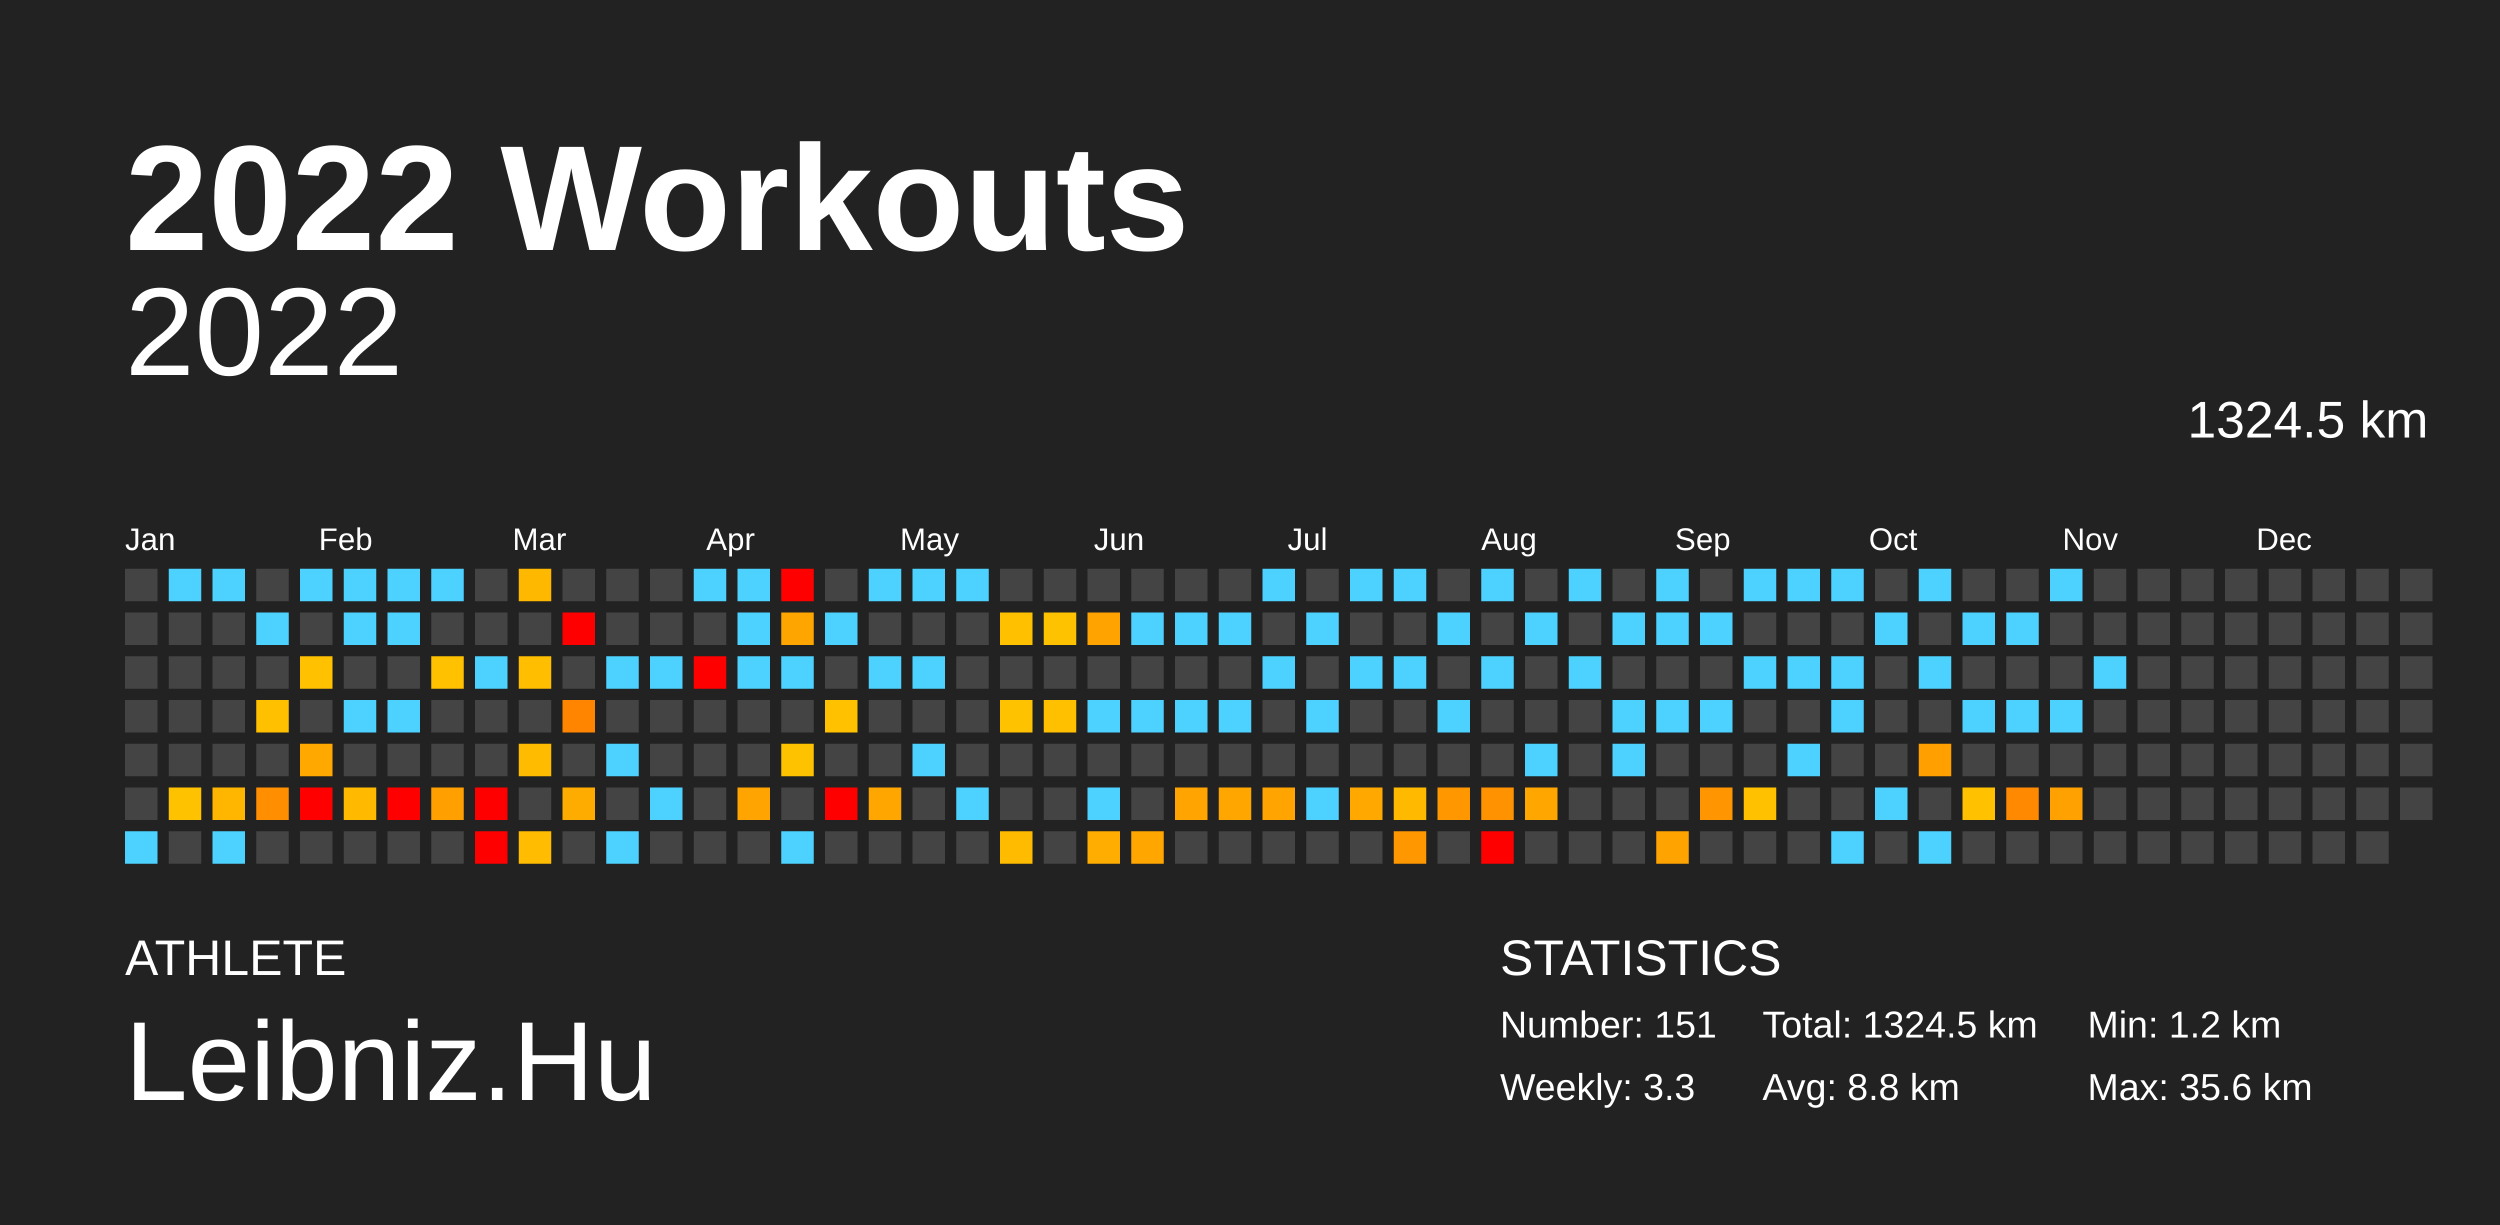
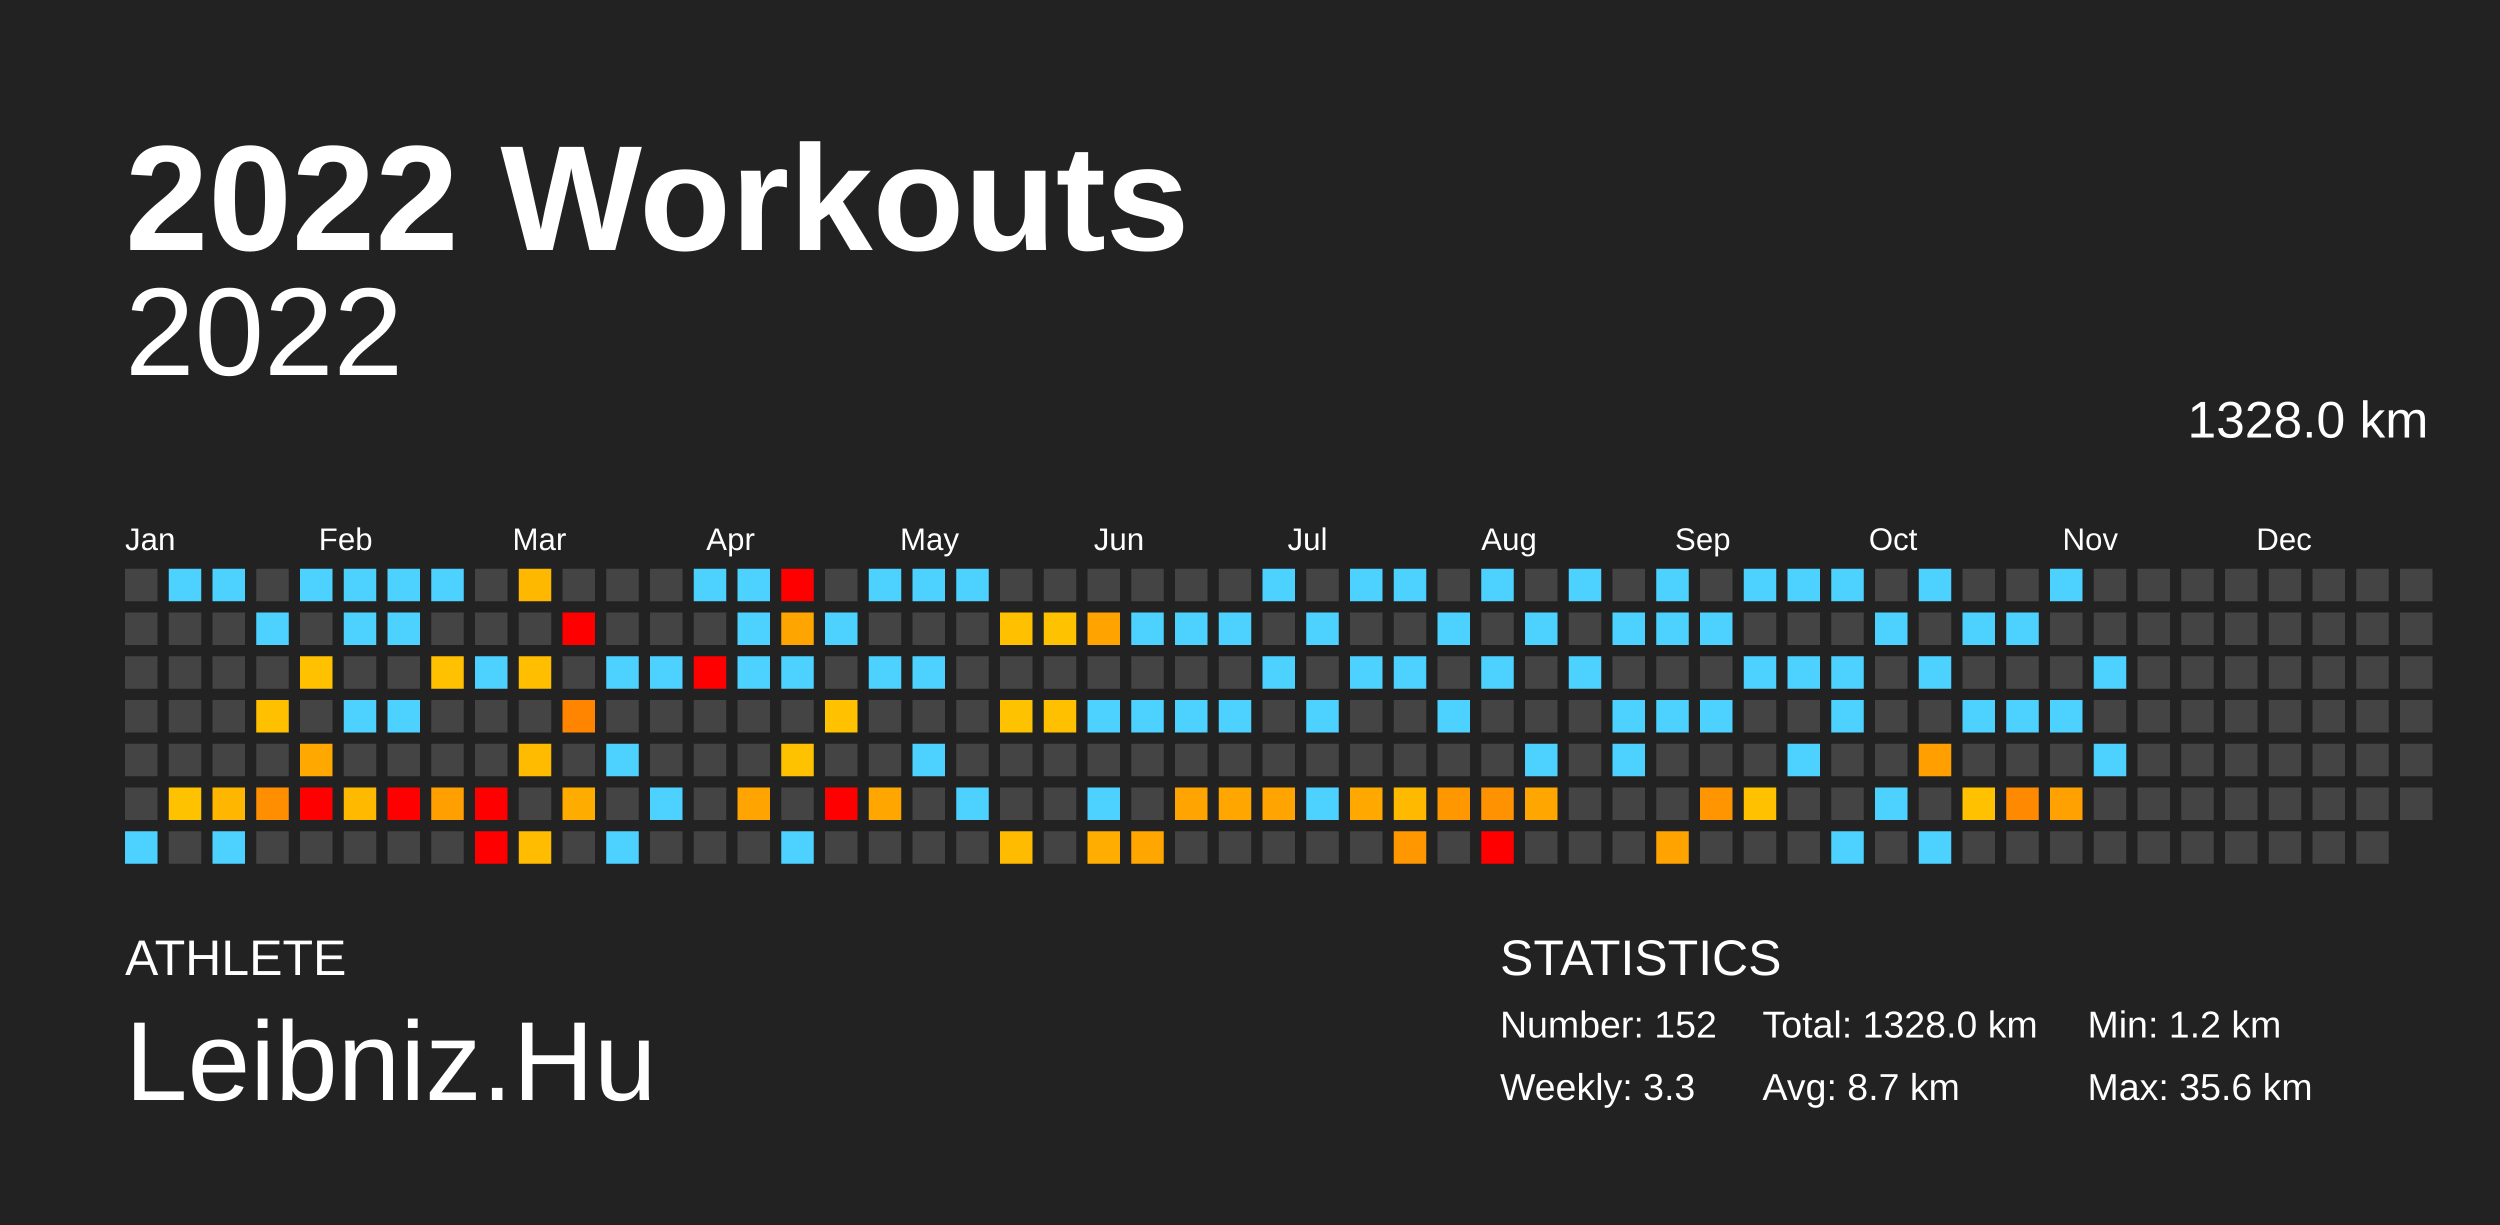
<svg xmlns="http://www.w3.org/2000/svg" baseProfile="full" height="98mm" version="1.1" viewBox="0,0,200,98" width="200mm">
  <defs />
  <rect fill="#222222" height="98" width="200" x="0" y="0" />
  <text fill="#FFFFFF" style="font-size:12px; font-family:Arial; font-weight:bold;" x="10" y="20">2022 Workouts</text>
  <text fill="#FFFFFF" style="font-size:4px; font-family:Arial" x="10" y="78">ATHLETE</text>
  <text fill="#FFFFFF" style="font-size:9px; font-family:Arial" x="10" y="88">Leibniz.Hu</text>
  <text fill="#FFFFFF" style="font-size:4px; font-family:Arial" x="120" y="78">STATISTICS</text>
-   <text fill="#FFFFFF" style="font-size:3px; font-family:Arial" x="120" y="83">Number: 151</text>
+   <text fill="#FFFFFF" style="font-size:3px; font-family:Arial" x="120" y="83">Number: 152</text>
  <text fill="#FFFFFF" style="font-size:3px; font-family:Arial" x="120" y="88">Weekly: 3.3</text>
-   <text fill="#FFFFFF" style="font-size:3px; font-family:Arial" x="141" y="83">Total: 1324.5 km</text>
-   <text fill="#FFFFFF" style="font-size:3px; font-family:Arial" x="141" y="88">Avg: 8.8 km</text>
+   <text fill="#FFFFFF" style="font-size:3px; font-family:Arial" x="141" y="83">Total: 1328.0 km</text>
+   <text fill="#FFFFFF" style="font-size:3px; font-family:Arial" x="141" y="88">Avg: 8.7 km</text>
  <text fill="#FFFFFF" style="font-size:3px; font-family:Arial" x="167" y="83">Min: 1.2 km</text>
  <text fill="#FFFFFF" style="font-size:3px; font-family:Arial" x="167" y="88">Max: 35.6 km</text>
  <text alignment-baseline="hanging" fill="#FFFFFF" style="font-size:10.0px; font-family:Arial;" x="10" y="30">2022</text>
-   <text alignment-baseline="hanging" fill="#FFFFFF" style="font-size:4.125px; font-family:Arial;" x="175" y="35">1324.5 km</text>
+   <text alignment-baseline="hanging" fill="#FFFFFF" style="font-size:4.125px; font-family:Arial;" x="175" y="35">1328.0 km</text>
  <text fill="#FFFFFF" style="font-size:2.5px; font-family:Arial" x="10.0" y="44">Jan</text>
  <text fill="#FFFFFF" style="font-size:2.5px; font-family:Arial" x="25.5" y="44">Feb</text>
  <text fill="#FFFFFF" style="font-size:2.5px; font-family:Arial" x="41.0" y="44">Mar</text>
  <text fill="#FFFFFF" style="font-size:2.5px; font-family:Arial" x="56.5" y="44">Apr</text>
  <text fill="#FFFFFF" style="font-size:2.5px; font-family:Arial" x="72.0" y="44">May</text>
  <text fill="#FFFFFF" style="font-size:2.5px; font-family:Arial" x="87.5" y="44">Jun</text>
  <text fill="#FFFFFF" style="font-size:2.5px; font-family:Arial" x="103.0" y="44">Jul</text>
  <text fill="#FFFFFF" style="font-size:2.5px; font-family:Arial" x="118.5" y="44">Aug</text>
  <text fill="#FFFFFF" style="font-size:2.5px; font-family:Arial" x="134.0" y="44">Sep</text>
  <text fill="#FFFFFF" style="font-size:2.5px; font-family:Arial" x="149.5" y="44">Oct</text>
  <text fill="#FFFFFF" style="font-size:2.5px; font-family:Arial" x="165.0" y="44">Nov</text>
  <text fill="#FFFFFF" style="font-size:2.5px; font-family:Arial" x="180.5" y="44">Dec</text>
  <rect fill="#444444" height="2.6" width="2.6" x="10.0" y="45.5" />
  <rect fill="#444444" height="2.6" width="2.6" x="10.0" y="49.0" />
  <rect fill="#444444" height="2.6" width="2.6" x="10.0" y="52.5" />
  <rect fill="#444444" height="2.6" width="2.6" x="10.0" y="56.0" />
  <rect fill="#444444" height="2.6" width="2.6" x="10.0" y="59.5" />
  <rect fill="#444444" height="2.6" width="2.6" x="10.0" y="63.0" />
  <rect fill="#4dd2ff" height="2.6" width="2.6" x="10.0" y="66.5" />
  <rect fill="#4dd2ff" height="2.6" width="2.6" x="13.5" y="45.5" />
  <rect fill="#444444" height="2.6" width="2.6" x="13.5" y="49.0" />
  <rect fill="#444444" height="2.6" width="2.6" x="13.5" y="52.5" />
  <rect fill="#444444" height="2.6" width="2.6" x="13.5" y="56.0" />
  <rect fill="#444444" height="2.6" width="2.6" x="13.5" y="59.5" />
  <rect fill="#ffc200" height="2.6" width="2.6" x="13.5" y="63.0" />
  <rect fill="#444444" height="2.6" width="2.6" x="13.5" y="66.5" />
  <rect fill="#4dd2ff" height="2.6" width="2.6" x="17.0" y="45.5" />
  <rect fill="#444444" height="2.6" width="2.6" x="17.0" y="49.0" />
  <rect fill="#444444" height="2.6" width="2.6" x="17.0" y="52.5" />
  <rect fill="#444444" height="2.6" width="2.6" x="17.0" y="56.0" />
  <rect fill="#444444" height="2.6" width="2.6" x="17.0" y="59.5" />
  <rect fill="#ffb600" height="2.6" width="2.6" x="17.0" y="63.0" />
  <rect fill="#4dd2ff" height="2.6" width="2.6" x="17.0" y="66.5" />
  <rect fill="#444444" height="2.6" width="2.6" x="20.5" y="45.5" />
  <rect fill="#4dd2ff" height="2.6" width="2.6" x="20.5" y="49.0" />
  <rect fill="#444444" height="2.6" width="2.6" x="20.5" y="52.5" />
  <rect fill="#ffc000" height="2.6" width="2.6" x="20.5" y="56.0" />
  <rect fill="#444444" height="2.6" width="2.6" x="20.5" y="59.5" />
  <rect fill="#ff8f00" height="2.6" width="2.6" x="20.5" y="63.0" />
  <rect fill="#444444" height="2.6" width="2.6" x="20.5" y="66.5" />
  <rect fill="#4dd2ff" height="2.6" width="2.6" x="24.0" y="45.5" />
  <rect fill="#444444" height="2.6" width="2.6" x="24.0" y="49.0" />
  <rect fill="#ffc100" height="2.6" width="2.6" x="24.0" y="52.5" />
  <rect fill="#444444" height="2.6" width="2.6" x="24.0" y="56.0" />
  <rect fill="#ffa900" height="2.6" width="2.6" x="24.0" y="59.5" />
  <rect fill="red" height="2.6" width="2.6" x="24.0" y="63.0" />
  <rect fill="#444444" height="2.6" width="2.6" x="24.0" y="66.5" />
  <rect fill="#4dd2ff" height="2.6" width="2.6" x="27.5" y="45.5" />
  <rect fill="#4dd2ff" height="2.6" width="2.6" x="27.5" y="49.0" />
  <rect fill="#444444" height="2.6" width="2.6" x="27.5" y="52.5" />
  <rect fill="#4dd2ff" height="2.6" width="2.6" x="27.5" y="56.0" />
  <rect fill="#444444" height="2.6" width="2.6" x="27.5" y="59.5" />
  <rect fill="#ffba00" height="2.6" width="2.6" x="27.5" y="63.0" />
  <rect fill="#444444" height="2.6" width="2.6" x="27.5" y="66.5" />
  <rect fill="#4dd2ff" height="2.6" width="2.6" x="31.0" y="45.5" />
  <rect fill="#4dd2ff" height="2.6" width="2.6" x="31.0" y="49.0" />
  <rect fill="#444444" height="2.6" width="2.6" x="31.0" y="52.5" />
  <rect fill="#4dd2ff" height="2.6" width="2.6" x="31.0" y="56.0" />
  <rect fill="#444444" height="2.6" width="2.6" x="31.0" y="59.5" />
  <rect fill="red" height="2.6" width="2.6" x="31.0" y="63.0" />
  <rect fill="#444444" height="2.6" width="2.6" x="31.0" y="66.5" />
  <rect fill="#4dd2ff" height="2.6" width="2.6" x="34.5" y="45.5" />
  <rect fill="#444444" height="2.6" width="2.6" x="34.5" y="49.0" />
  <rect fill="#ffc100" height="2.6" width="2.6" x="34.5" y="52.5" />
  <rect fill="#444444" height="2.6" width="2.6" x="34.5" y="56.0" />
  <rect fill="#444444" height="2.6" width="2.6" x="34.5" y="59.5" />
  <rect fill="#ffa000" height="2.6" width="2.6" x="34.5" y="63.0" />
  <rect fill="#444444" height="2.6" width="2.6" x="34.5" y="66.5" />
  <rect fill="#444444" height="2.6" width="2.6" x="38.0" y="45.5" />
  <rect fill="#444444" height="2.6" width="2.6" x="38.0" y="49.0" />
  <rect fill="#4dd2ff" height="2.6" width="2.6" x="38.0" y="52.5" />
  <rect fill="#444444" height="2.6" width="2.6" x="38.0" y="56.0" />
  <rect fill="#444444" height="2.6" width="2.6" x="38.0" y="59.5" />
  <rect fill="red" height="2.6" width="2.6" x="38.0" y="63.0" />
  <rect fill="red" height="2.6" width="2.6" x="38.0" y="66.5" />
  <rect fill="#ffb800" height="2.6" width="2.6" x="41.5" y="45.5" />
  <rect fill="#444444" height="2.6" width="2.6" x="41.5" y="49.0" />
  <rect fill="#ffbe00" height="2.6" width="2.6" x="41.5" y="52.5" />
  <rect fill="#444444" height="2.6" width="2.6" x="41.5" y="56.0" />
  <rect fill="#ffbb00" height="2.6" width="2.6" x="41.5" y="59.5" />
  <rect fill="#444444" height="2.6" width="2.6" x="41.5" y="63.0" />
  <rect fill="#ffbc00" height="2.6" width="2.6" x="41.5" y="66.5" />
  <rect fill="#444444" height="2.6" width="2.6" x="45.0" y="45.5" />
  <rect fill="red" height="2.6" width="2.6" x="45.0" y="49.0" />
  <rect fill="#444444" height="2.6" width="2.6" x="45.0" y="52.5" />
  <rect fill="#ff8400" height="2.6" width="2.6" x="45.0" y="56.0" />
  <rect fill="#444444" height="2.6" width="2.6" x="45.0" y="59.5" />
  <rect fill="#ffac00" height="2.6" width="2.6" x="45.0" y="63.0" />
  <rect fill="#444444" height="2.6" width="2.6" x="45.0" y="66.5" />
  <rect fill="#444444" height="2.6" width="2.6" x="48.5" y="45.5" />
  <rect fill="#444444" height="2.6" width="2.6" x="48.5" y="49.0" />
  <rect fill="#4dd2ff" height="2.6" width="2.6" x="48.5" y="52.5" />
  <rect fill="#444444" height="2.6" width="2.6" x="48.5" y="56.0" />
  <rect fill="#4dd2ff" height="2.6" width="2.6" x="48.5" y="59.5" />
  <rect fill="#444444" height="2.6" width="2.6" x="48.5" y="63.0" />
  <rect fill="#4dd2ff" height="2.6" width="2.6" x="48.5" y="66.5" />
  <rect fill="#444444" height="2.6" width="2.6" x="52.0" y="45.5" />
  <rect fill="#444444" height="2.6" width="2.6" x="52.0" y="49.0" />
  <rect fill="#4dd2ff" height="2.6" width="2.6" x="52.0" y="52.5" />
  <rect fill="#444444" height="2.6" width="2.6" x="52.0" y="56.0" />
  <rect fill="#444444" height="2.6" width="2.6" x="52.0" y="59.5" />
  <rect fill="#4dd2ff" height="2.6" width="2.6" x="52.0" y="63.0" />
  <rect fill="#444444" height="2.6" width="2.6" x="52.0" y="66.5" />
  <rect fill="#4dd2ff" height="2.6" width="2.6" x="55.5" y="45.5" />
  <rect fill="#444444" height="2.6" width="2.6" x="55.5" y="49.0" />
  <rect fill="red" height="2.6" width="2.6" x="55.5" y="52.5" />
  <rect fill="#444444" height="2.6" width="2.6" x="55.5" y="56.0" />
  <rect fill="#444444" height="2.6" width="2.6" x="55.5" y="59.5" />
  <rect fill="#444444" height="2.6" width="2.6" x="55.5" y="63.0" />
  <rect fill="#444444" height="2.6" width="2.6" x="55.5" y="66.5" />
  <rect fill="#4dd2ff" height="2.6" width="2.6" x="59.0" y="45.5" />
  <rect fill="#4dd2ff" height="2.6" width="2.6" x="59.0" y="49.0" />
  <rect fill="#4dd2ff" height="2.6" width="2.6" x="59.0" y="52.5" />
  <rect fill="#444444" height="2.6" width="2.6" x="59.0" y="56.0" />
  <rect fill="#444444" height="2.6" width="2.6" x="59.0" y="59.5" />
  <rect fill="#ffa400" height="2.6" width="2.6" x="59.0" y="63.0" />
  <rect fill="#444444" height="2.6" width="2.6" x="59.0" y="66.5" />
  <rect fill="red" height="2.6" width="2.6" x="62.5" y="45.5" />
  <rect fill="#ffa500" height="2.6" width="2.6" x="62.5" y="49.0" />
  <rect fill="#4dd2ff" height="2.6" width="2.6" x="62.5" y="52.5" />
  <rect fill="#444444" height="2.6" width="2.6" x="62.5" y="56.0" />
  <rect fill="#ffc200" height="2.6" width="2.6" x="62.5" y="59.5" />
  <rect fill="#444444" height="2.6" width="2.6" x="62.5" y="63.0" />
  <rect fill="#4dd2ff" height="2.6" width="2.6" x="62.5" y="66.5" />
  <rect fill="#444444" height="2.6" width="2.6" x="66.0" y="45.5" />
  <rect fill="#4dd2ff" height="2.6" width="2.6" x="66.0" y="49.0" />
  <rect fill="#444444" height="2.6" width="2.6" x="66.0" y="52.5" />
  <rect fill="#ffc100" height="2.6" width="2.6" x="66.0" y="56.0" />
  <rect fill="#444444" height="2.6" width="2.6" x="66.0" y="59.5" />
  <rect fill="red" height="2.6" width="2.6" x="66.0" y="63.0" />
  <rect fill="#444444" height="2.6" width="2.6" x="66.0" y="66.5" />
  <rect fill="#4dd2ff" height="2.6" width="2.6" x="69.5" y="45.5" />
  <rect fill="#444444" height="2.6" width="2.6" x="69.5" y="49.0" />
  <rect fill="#4dd2ff" height="2.6" width="2.6" x="69.5" y="52.5" />
  <rect fill="#444444" height="2.6" width="2.6" x="69.5" y="56.0" />
  <rect fill="#444444" height="2.6" width="2.6" x="69.5" y="59.5" />
  <rect fill="#ffa700" height="2.6" width="2.6" x="69.5" y="63.0" />
  <rect fill="#444444" height="2.6" width="2.6" x="69.5" y="66.5" />
  <rect fill="#4dd2ff" height="2.6" width="2.6" x="73.0" y="45.5" />
  <rect fill="#444444" height="2.6" width="2.6" x="73.0" y="49.0" />
  <rect fill="#4dd2ff" height="2.6" width="2.6" x="73.0" y="52.5" />
  <rect fill="#444444" height="2.6" width="2.6" x="73.0" y="56.0" />
  <rect fill="#4dd2ff" height="2.6" width="2.6" x="73.0" y="59.5" />
  <rect fill="#444444" height="2.6" width="2.6" x="73.0" y="63.0" />
  <rect fill="#444444" height="2.6" width="2.6" x="73.0" y="66.5" />
  <rect fill="#4dd2ff" height="2.6" width="2.6" x="76.5" y="45.5" />
  <rect fill="#444444" height="2.6" width="2.6" x="76.5" y="49.0" />
  <rect fill="#444444" height="2.6" width="2.6" x="76.5" y="52.5" />
  <rect fill="#444444" height="2.6" width="2.6" x="76.5" y="56.0" />
  <rect fill="#444444" height="2.6" width="2.6" x="76.5" y="59.5" />
  <rect fill="#4dd2ff" height="2.6" width="2.6" x="76.5" y="63.0" />
  <rect fill="#444444" height="2.6" width="2.6" x="76.5" y="66.5" />
  <rect fill="#444444" height="2.6" width="2.6" x="80.0" y="45.5" />
  <rect fill="#ffc000" height="2.6" width="2.6" x="80.0" y="49.0" />
  <rect fill="#444444" height="2.6" width="2.6" x="80.0" y="52.5" />
  <rect fill="#ffc200" height="2.6" width="2.6" x="80.0" y="56.0" />
  <rect fill="#444444" height="2.6" width="2.6" x="80.0" y="59.5" />
  <rect fill="#444444" height="2.6" width="2.6" x="80.0" y="63.0" />
  <rect fill="#ffbb00" height="2.6" width="2.6" x="80.0" y="66.5" />
  <rect fill="#444444" height="2.6" width="2.6" x="83.5" y="45.5" />
  <rect fill="#ffc200" height="2.6" width="2.6" x="83.5" y="49.0" />
  <rect fill="#444444" height="2.6" width="2.6" x="83.5" y="52.5" />
  <rect fill="#ffc000" height="2.6" width="2.6" x="83.5" y="56.0" />
  <rect fill="#444444" height="2.6" width="2.6" x="83.5" y="59.5" />
  <rect fill="#444444" height="2.6" width="2.6" x="83.5" y="63.0" />
  <rect fill="#444444" height="2.6" width="2.6" x="83.5" y="66.5" />
  <rect fill="#444444" height="2.6" width="2.6" x="87.0" y="45.5" />
  <rect fill="#ffa300" height="2.6" width="2.6" x="87.0" y="49.0" />
  <rect fill="#444444" height="2.6" width="2.6" x="87.0" y="52.5" />
  <rect fill="#4dd2ff" height="2.6" width="2.6" x="87.0" y="56.0" />
  <rect fill="#444444" height="2.6" width="2.6" x="87.0" y="59.5" />
  <rect fill="#4dd2ff" height="2.6" width="2.6" x="87.0" y="63.0" />
  <rect fill="#ffad00" height="2.6" width="2.6" x="87.0" y="66.5" />
  <rect fill="#444444" height="2.6" width="2.6" x="90.5" y="45.5" />
  <rect fill="#4dd2ff" height="2.6" width="2.6" x="90.5" y="49.0" />
  <rect fill="#444444" height="2.6" width="2.6" x="90.5" y="52.5" />
  <rect fill="#4dd2ff" height="2.6" width="2.6" x="90.5" y="56.0" />
  <rect fill="#444444" height="2.6" width="2.6" x="90.5" y="59.5" />
  <rect fill="#444444" height="2.6" width="2.6" x="90.5" y="63.0" />
  <rect fill="#ffa600" height="2.6" width="2.6" x="90.5" y="66.5" />
  <rect fill="#444444" height="2.6" width="2.6" x="94.0" y="45.5" />
  <rect fill="#4dd2ff" height="2.6" width="2.6" x="94.0" y="49.0" />
  <rect fill="#444444" height="2.6" width="2.6" x="94.0" y="52.5" />
  <rect fill="#4dd2ff" height="2.6" width="2.6" x="94.0" y="56.0" />
  <rect fill="#444444" height="2.6" width="2.6" x="94.0" y="59.5" />
  <rect fill="#ffa400" height="2.6" width="2.6" x="94.0" y="63.0" />
  <rect fill="#444444" height="2.6" width="2.6" x="94.0" y="66.5" />
  <rect fill="#444444" height="2.6" width="2.6" x="97.5" y="45.5" />
  <rect fill="#4dd2ff" height="2.6" width="2.6" x="97.5" y="49.0" />
  <rect fill="#444444" height="2.6" width="2.6" x="97.5" y="52.5" />
  <rect fill="#4dd2ff" height="2.6" width="2.6" x="97.5" y="56.0" />
  <rect fill="#444444" height="2.6" width="2.6" x="97.5" y="59.5" />
  <rect fill="#ffa600" height="2.6" width="2.6" x="97.5" y="63.0" />
  <rect fill="#444444" height="2.6" width="2.6" x="97.5" y="66.5" />
  <rect fill="#4dd2ff" height="2.6" width="2.6" x="101.0" y="45.5" />
  <rect fill="#444444" height="2.6" width="2.6" x="101.0" y="49.0" />
  <rect fill="#4dd2ff" height="2.6" width="2.6" x="101.0" y="52.5" />
  <rect fill="#444444" height="2.6" width="2.6" x="101.0" y="56.0" />
  <rect fill="#444444" height="2.6" width="2.6" x="101.0" y="59.5" />
  <rect fill="#ffa400" height="2.6" width="2.6" x="101.0" y="63.0" />
  <rect fill="#444444" height="2.6" width="2.6" x="101.0" y="66.5" />
  <rect fill="#444444" height="2.6" width="2.6" x="104.5" y="45.5" />
  <rect fill="#4dd2ff" height="2.6" width="2.6" x="104.5" y="49.0" />
  <rect fill="#444444" height="2.6" width="2.6" x="104.5" y="52.5" />
  <rect fill="#4dd2ff" height="2.6" width="2.6" x="104.5" y="56.0" />
  <rect fill="#444444" height="2.6" width="2.6" x="104.5" y="59.5" />
  <rect fill="#4dd2ff" height="2.6" width="2.6" x="104.5" y="63.0" />
  <rect fill="#444444" height="2.6" width="2.6" x="104.5" y="66.5" />
  <rect fill="#4dd2ff" height="2.6" width="2.6" x="108.0" y="45.5" />
  <rect fill="#444444" height="2.6" width="2.6" x="108.0" y="49.0" />
  <rect fill="#4dd2ff" height="2.6" width="2.6" x="108.0" y="52.5" />
  <rect fill="#444444" height="2.6" width="2.6" x="108.0" y="56.0" />
  <rect fill="#444444" height="2.6" width="2.6" x="108.0" y="59.5" />
  <rect fill="#ffa900" height="2.6" width="2.6" x="108.0" y="63.0" />
  <rect fill="#444444" height="2.6" width="2.6" x="108.0" y="66.5" />
  <rect fill="#4dd2ff" height="2.6" width="2.6" x="111.5" y="45.5" />
  <rect fill="#444444" height="2.6" width="2.6" x="111.5" y="49.0" />
  <rect fill="#4dd2ff" height="2.6" width="2.6" x="111.5" y="52.5" />
  <rect fill="#444444" height="2.6" width="2.6" x="111.5" y="56.0" />
  <rect fill="#444444" height="2.6" width="2.6" x="111.5" y="59.5" />
  <rect fill="#ffba00" height="2.6" width="2.6" x="111.5" y="63.0" />
  <rect fill="#ff9700" height="2.6" width="2.6" x="111.5" y="66.5" />
  <rect fill="#444444" height="2.6" width="2.6" x="115.0" y="45.5" />
  <rect fill="#4dd2ff" height="2.6" width="2.6" x="115.0" y="49.0" />
  <rect fill="#444444" height="2.6" width="2.6" x="115.0" y="52.5" />
  <rect fill="#4dd2ff" height="2.6" width="2.6" x="115.0" y="56.0" />
  <rect fill="#444444" height="2.6" width="2.6" x="115.0" y="59.5" />
  <rect fill="#ff9700" height="2.6" width="2.6" x="115.0" y="63.0" />
  <rect fill="#444444" height="2.6" width="2.6" x="115.0" y="66.5" />
  <rect fill="#4dd2ff" height="2.6" width="2.6" x="118.5" y="45.5" />
  <rect fill="#444444" height="2.6" width="2.6" x="118.5" y="49.0" />
  <rect fill="#4dd2ff" height="2.6" width="2.6" x="118.5" y="52.5" />
  <rect fill="#444444" height="2.6" width="2.6" x="118.5" y="56.0" />
  <rect fill="#444444" height="2.6" width="2.6" x="118.5" y="59.5" />
  <rect fill="#ff9200" height="2.6" width="2.6" x="118.5" y="63.0" />
  <rect fill="red" height="2.6" width="2.6" x="118.5" y="66.5" />
  <rect fill="#444444" height="2.6" width="2.6" x="122.0" y="45.5" />
  <rect fill="#4dd2ff" height="2.6" width="2.6" x="122.0" y="49.0" />
  <rect fill="#444444" height="2.6" width="2.6" x="122.0" y="52.5" />
  <rect fill="#444444" height="2.6" width="2.6" x="122.0" y="56.0" />
  <rect fill="#4dd2ff" height="2.6" width="2.6" x="122.0" y="59.5" />
  <rect fill="#ffa600" height="2.6" width="2.6" x="122.0" y="63.0" />
  <rect fill="#444444" height="2.6" width="2.6" x="122.0" y="66.5" />
  <rect fill="#4dd2ff" height="2.6" width="2.6" x="125.5" y="45.5" />
  <rect fill="#444444" height="2.6" width="2.6" x="125.5" y="49.0" />
  <rect fill="#4dd2ff" height="2.6" width="2.6" x="125.5" y="52.5" />
  <rect fill="#444444" height="2.6" width="2.6" x="125.5" y="56.0" />
  <rect fill="#444444" height="2.6" width="2.6" x="125.5" y="59.5" />
  <rect fill="#444444" height="2.6" width="2.6" x="125.5" y="63.0" />
  <rect fill="#444444" height="2.6" width="2.6" x="125.5" y="66.5" />
  <rect fill="#444444" height="2.6" width="2.6" x="129.0" y="45.5" />
  <rect fill="#4dd2ff" height="2.6" width="2.6" x="129.0" y="49.0" />
  <rect fill="#444444" height="2.6" width="2.6" x="129.0" y="52.5" />
  <rect fill="#4dd2ff" height="2.6" width="2.6" x="129.0" y="56.0" />
  <rect fill="#4dd2ff" height="2.6" width="2.6" x="129.0" y="59.5" />
  <rect fill="#444444" height="2.6" width="2.6" x="129.0" y="63.0" />
  <rect fill="#444444" height="2.6" width="2.6" x="129.0" y="66.5" />
  <rect fill="#4dd2ff" height="2.6" width="2.6" x="132.5" y="45.5" />
  <rect fill="#4dd2ff" height="2.6" width="2.6" x="132.5" y="49.0" />
  <rect fill="#444444" height="2.6" width="2.6" x="132.5" y="52.5" />
  <rect fill="#4dd2ff" height="2.6" width="2.6" x="132.5" y="56.0" />
  <rect fill="#444444" height="2.6" width="2.6" x="132.5" y="59.5" />
  <rect fill="#444444" height="2.6" width="2.6" x="132.5" y="63.0" />
  <rect fill="#ffa300" height="2.6" width="2.6" x="132.5" y="66.5" />
  <rect fill="#444444" height="2.6" width="2.6" x="136.0" y="45.5" />
  <rect fill="#4dd2ff" height="2.6" width="2.6" x="136.0" y="49.0" />
  <rect fill="#444444" height="2.6" width="2.6" x="136.0" y="52.5" />
  <rect fill="#4dd2ff" height="2.6" width="2.6" x="136.0" y="56.0" />
  <rect fill="#444444" height="2.6" width="2.6" x="136.0" y="59.5" />
  <rect fill="#ff9500" height="2.6" width="2.6" x="136.0" y="63.0" />
  <rect fill="#444444" height="2.6" width="2.6" x="136.0" y="66.5" />
  <rect fill="#4dd2ff" height="2.6" width="2.6" x="139.5" y="45.5" />
  <rect fill="#444444" height="2.6" width="2.6" x="139.5" y="49.0" />
  <rect fill="#4dd2ff" height="2.6" width="2.6" x="139.5" y="52.5" />
  <rect fill="#444444" height="2.6" width="2.6" x="139.5" y="56.0" />
  <rect fill="#444444" height="2.6" width="2.6" x="139.5" y="59.5" />
  <rect fill="#ffc100" height="2.6" width="2.6" x="139.5" y="63.0" />
  <rect fill="#444444" height="2.6" width="2.6" x="139.5" y="66.5" />
  <rect fill="#4dd2ff" height="2.6" width="2.6" x="143.0" y="45.5" />
  <rect fill="#444444" height="2.6" width="2.6" x="143.0" y="49.0" />
  <rect fill="#4dd2ff" height="2.6" width="2.6" x="143.0" y="52.5" />
  <rect fill="#444444" height="2.6" width="2.6" x="143.0" y="56.0" />
  <rect fill="#4dd2ff" height="2.6" width="2.6" x="143.0" y="59.5" />
  <rect fill="#444444" height="2.6" width="2.6" x="143.0" y="63.0" />
  <rect fill="#444444" height="2.6" width="2.6" x="143.0" y="66.5" />
  <rect fill="#4dd2ff" height="2.6" width="2.6" x="146.5" y="45.5" />
  <rect fill="#444444" height="2.6" width="2.6" x="146.5" y="49.0" />
  <rect fill="#4dd2ff" height="2.6" width="2.6" x="146.5" y="52.5" />
  <rect fill="#4dd2ff" height="2.6" width="2.6" x="146.5" y="56.0" />
  <rect fill="#444444" height="2.6" width="2.6" x="146.5" y="59.5" />
  <rect fill="#444444" height="2.6" width="2.6" x="146.5" y="63.0" />
  <rect fill="#4dd2ff" height="2.6" width="2.6" x="146.5" y="66.5" />
  <rect fill="#444444" height="2.6" width="2.6" x="150.0" y="45.5" />
  <rect fill="#4dd2ff" height="2.6" width="2.6" x="150.0" y="49.0" />
  <rect fill="#444444" height="2.6" width="2.6" x="150.0" y="52.5" />
  <rect fill="#444444" height="2.6" width="2.6" x="150.0" y="56.0" />
  <rect fill="#444444" height="2.6" width="2.6" x="150.0" y="59.5" />
  <rect fill="#4dd2ff" height="2.6" width="2.6" x="150.0" y="63.0" />
  <rect fill="#444444" height="2.6" width="2.6" x="150.0" y="66.5" />
  <rect fill="#4dd2ff" height="2.6" width="2.6" x="153.5" y="45.5" />
  <rect fill="#444444" height="2.6" width="2.6" x="153.5" y="49.0" />
  <rect fill="#4dd2ff" height="2.6" width="2.6" x="153.5" y="52.5" />
  <rect fill="#444444" height="2.6" width="2.6" x="153.5" y="56.0" />
  <rect fill="#ffa000" height="2.6" width="2.6" x="153.5" y="59.5" />
  <rect fill="#444444" height="2.6" width="2.6" x="153.5" y="63.0" />
  <rect fill="#4dd2ff" height="2.6" width="2.6" x="153.5" y="66.5" />
  <rect fill="#444444" height="2.6" width="2.6" x="157.0" y="45.5" />
  <rect fill="#4dd2ff" height="2.6" width="2.6" x="157.0" y="49.0" />
  <rect fill="#444444" height="2.6" width="2.6" x="157.0" y="52.5" />
  <rect fill="#4dd2ff" height="2.6" width="2.6" x="157.0" y="56.0" />
  <rect fill="#444444" height="2.6" width="2.6" x="157.0" y="59.5" />
  <rect fill="#ffc100" height="2.6" width="2.6" x="157.0" y="63.0" />
  <rect fill="#444444" height="2.6" width="2.6" x="157.0" y="66.5" />
  <rect fill="#444444" height="2.6" width="2.6" x="160.5" y="45.5" />
  <rect fill="#4dd2ff" height="2.6" width="2.6" x="160.5" y="49.0" />
  <rect fill="#444444" height="2.6" width="2.6" x="160.5" y="52.5" />
  <rect fill="#4dd2ff" height="2.6" width="2.6" x="160.5" y="56.0" />
  <rect fill="#444444" height="2.6" width="2.6" x="160.5" y="59.5" />
  <rect fill="#ff8900" height="2.6" width="2.6" x="160.5" y="63.0" />
  <rect fill="#444444" height="2.6" width="2.6" x="160.5" y="66.5" />
  <rect fill="#4dd2ff" height="2.6" width="2.6" x="164.0" y="45.5" />
  <rect fill="#444444" height="2.6" width="2.6" x="164.0" y="49.0" />
  <rect fill="#444444" height="2.6" width="2.6" x="164.0" y="52.5" />
  <rect fill="#4dd2ff" height="2.6" width="2.6" x="164.0" y="56.0" />
  <rect fill="#444444" height="2.6" width="2.6" x="164.0" y="59.5" />
  <rect fill="#ffa100" height="2.6" width="2.6" x="164.0" y="63.0" />
  <rect fill="#444444" height="2.6" width="2.6" x="164.0" y="66.5" />
  <rect fill="#444444" height="2.6" width="2.6" x="167.5" y="45.5" />
  <rect fill="#444444" height="2.6" width="2.6" x="167.5" y="49.0" />
  <rect fill="#4dd2ff" height="2.6" width="2.6" x="167.5" y="52.5" />
  <rect fill="#444444" height="2.6" width="2.6" x="167.5" y="56.0" />
-   <rect fill="#444444" height="2.6" width="2.6" x="167.5" y="59.5" />
+   <rect fill="#4dd2ff" height="2.6" width="2.6" x="167.5" y="59.5" />
  <rect fill="#444444" height="2.6" width="2.6" x="167.5" y="63.0" />
  <rect fill="#444444" height="2.6" width="2.6" x="167.5" y="66.5" />
  <rect fill="#444444" height="2.6" width="2.6" x="171.0" y="45.5" />
  <rect fill="#444444" height="2.6" width="2.6" x="171.0" y="49.0" />
  <rect fill="#444444" height="2.6" width="2.6" x="171.0" y="52.5" />
  <rect fill="#444444" height="2.6" width="2.6" x="171.0" y="56.0" />
  <rect fill="#444444" height="2.6" width="2.6" x="171.0" y="59.5" />
  <rect fill="#444444" height="2.6" width="2.6" x="171.0" y="63.0" />
  <rect fill="#444444" height="2.6" width="2.6" x="171.0" y="66.5" />
  <rect fill="#444444" height="2.6" width="2.6" x="174.5" y="45.5" />
  <rect fill="#444444" height="2.6" width="2.6" x="174.5" y="49.0" />
  <rect fill="#444444" height="2.6" width="2.6" x="174.5" y="52.5" />
  <rect fill="#444444" height="2.6" width="2.6" x="174.5" y="56.0" />
  <rect fill="#444444" height="2.6" width="2.6" x="174.5" y="59.5" />
  <rect fill="#444444" height="2.6" width="2.6" x="174.5" y="63.0" />
  <rect fill="#444444" height="2.6" width="2.6" x="174.5" y="66.5" />
  <rect fill="#444444" height="2.6" width="2.6" x="178.0" y="45.5" />
  <rect fill="#444444" height="2.6" width="2.6" x="178.0" y="49.0" />
  <rect fill="#444444" height="2.6" width="2.6" x="178.0" y="52.5" />
  <rect fill="#444444" height="2.6" width="2.6" x="178.0" y="56.0" />
  <rect fill="#444444" height="2.6" width="2.6" x="178.0" y="59.5" />
  <rect fill="#444444" height="2.6" width="2.6" x="178.0" y="63.0" />
  <rect fill="#444444" height="2.6" width="2.6" x="178.0" y="66.5" />
  <rect fill="#444444" height="2.6" width="2.6" x="181.5" y="45.5" />
  <rect fill="#444444" height="2.6" width="2.6" x="181.5" y="49.0" />
  <rect fill="#444444" height="2.6" width="2.6" x="181.5" y="52.5" />
  <rect fill="#444444" height="2.6" width="2.6" x="181.5" y="56.0" />
  <rect fill="#444444" height="2.6" width="2.6" x="181.5" y="59.5" />
  <rect fill="#444444" height="2.6" width="2.6" x="181.5" y="63.0" />
  <rect fill="#444444" height="2.6" width="2.6" x="181.5" y="66.5" />
  <rect fill="#444444" height="2.6" width="2.6" x="185.0" y="45.5" />
  <rect fill="#444444" height="2.6" width="2.6" x="185.0" y="49.0" />
  <rect fill="#444444" height="2.6" width="2.6" x="185.0" y="52.5" />
  <rect fill="#444444" height="2.6" width="2.6" x="185.0" y="56.0" />
  <rect fill="#444444" height="2.6" width="2.6" x="185.0" y="59.5" />
  <rect fill="#444444" height="2.6" width="2.6" x="185.0" y="63.0" />
  <rect fill="#444444" height="2.6" width="2.6" x="185.0" y="66.5" />
  <rect fill="#444444" height="2.6" width="2.6" x="188.5" y="45.5" />
  <rect fill="#444444" height="2.6" width="2.6" x="188.5" y="49.0" />
  <rect fill="#444444" height="2.6" width="2.6" x="188.5" y="52.5" />
  <rect fill="#444444" height="2.6" width="2.6" x="188.5" y="56.0" />
  <rect fill="#444444" height="2.6" width="2.6" x="188.5" y="59.5" />
  <rect fill="#444444" height="2.6" width="2.6" x="188.5" y="63.0" />
  <rect fill="#444444" height="2.6" width="2.6" x="188.5" y="66.5" />
  <rect fill="#444444" height="2.6" width="2.6" x="192.0" y="45.5" />
  <rect fill="#444444" height="2.6" width="2.6" x="192.0" y="49.0" />
  <rect fill="#444444" height="2.6" width="2.6" x="192.0" y="52.5" />
  <rect fill="#444444" height="2.6" width="2.6" x="192.0" y="56.0" />
  <rect fill="#444444" height="2.6" width="2.6" x="192.0" y="59.5" />
  <rect fill="#444444" height="2.6" width="2.6" x="192.0" y="63.0" />
</svg>
